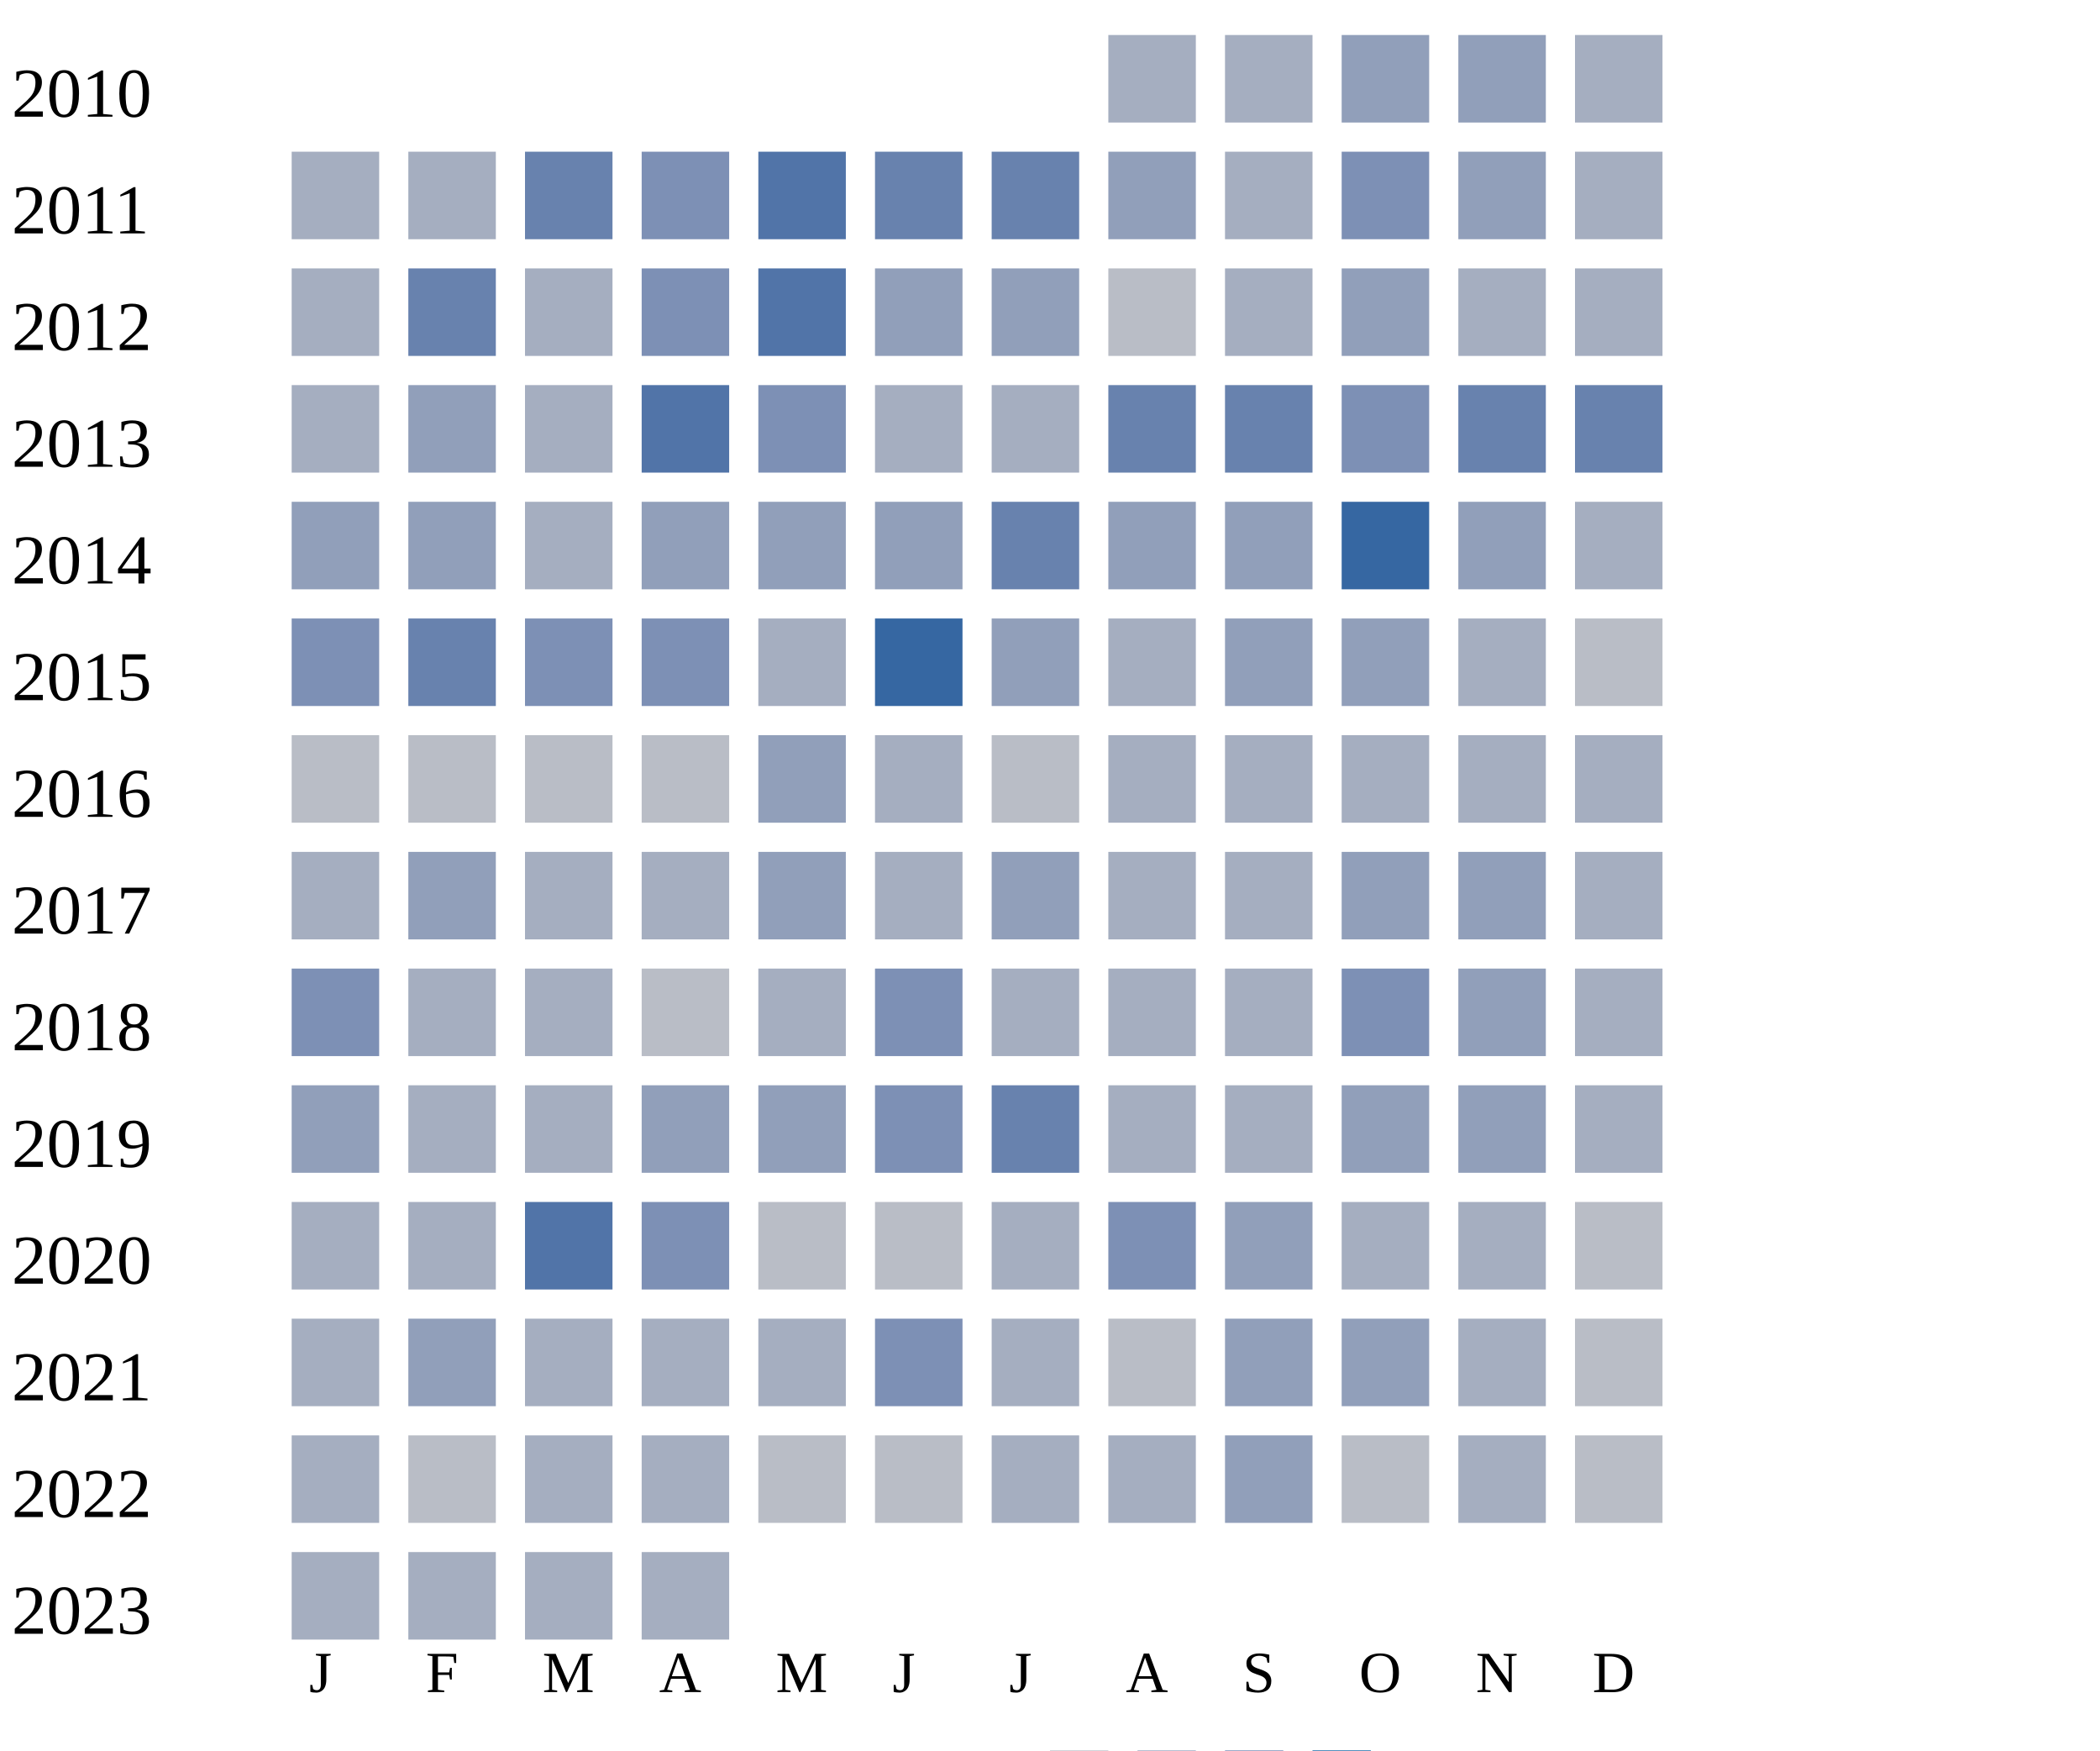
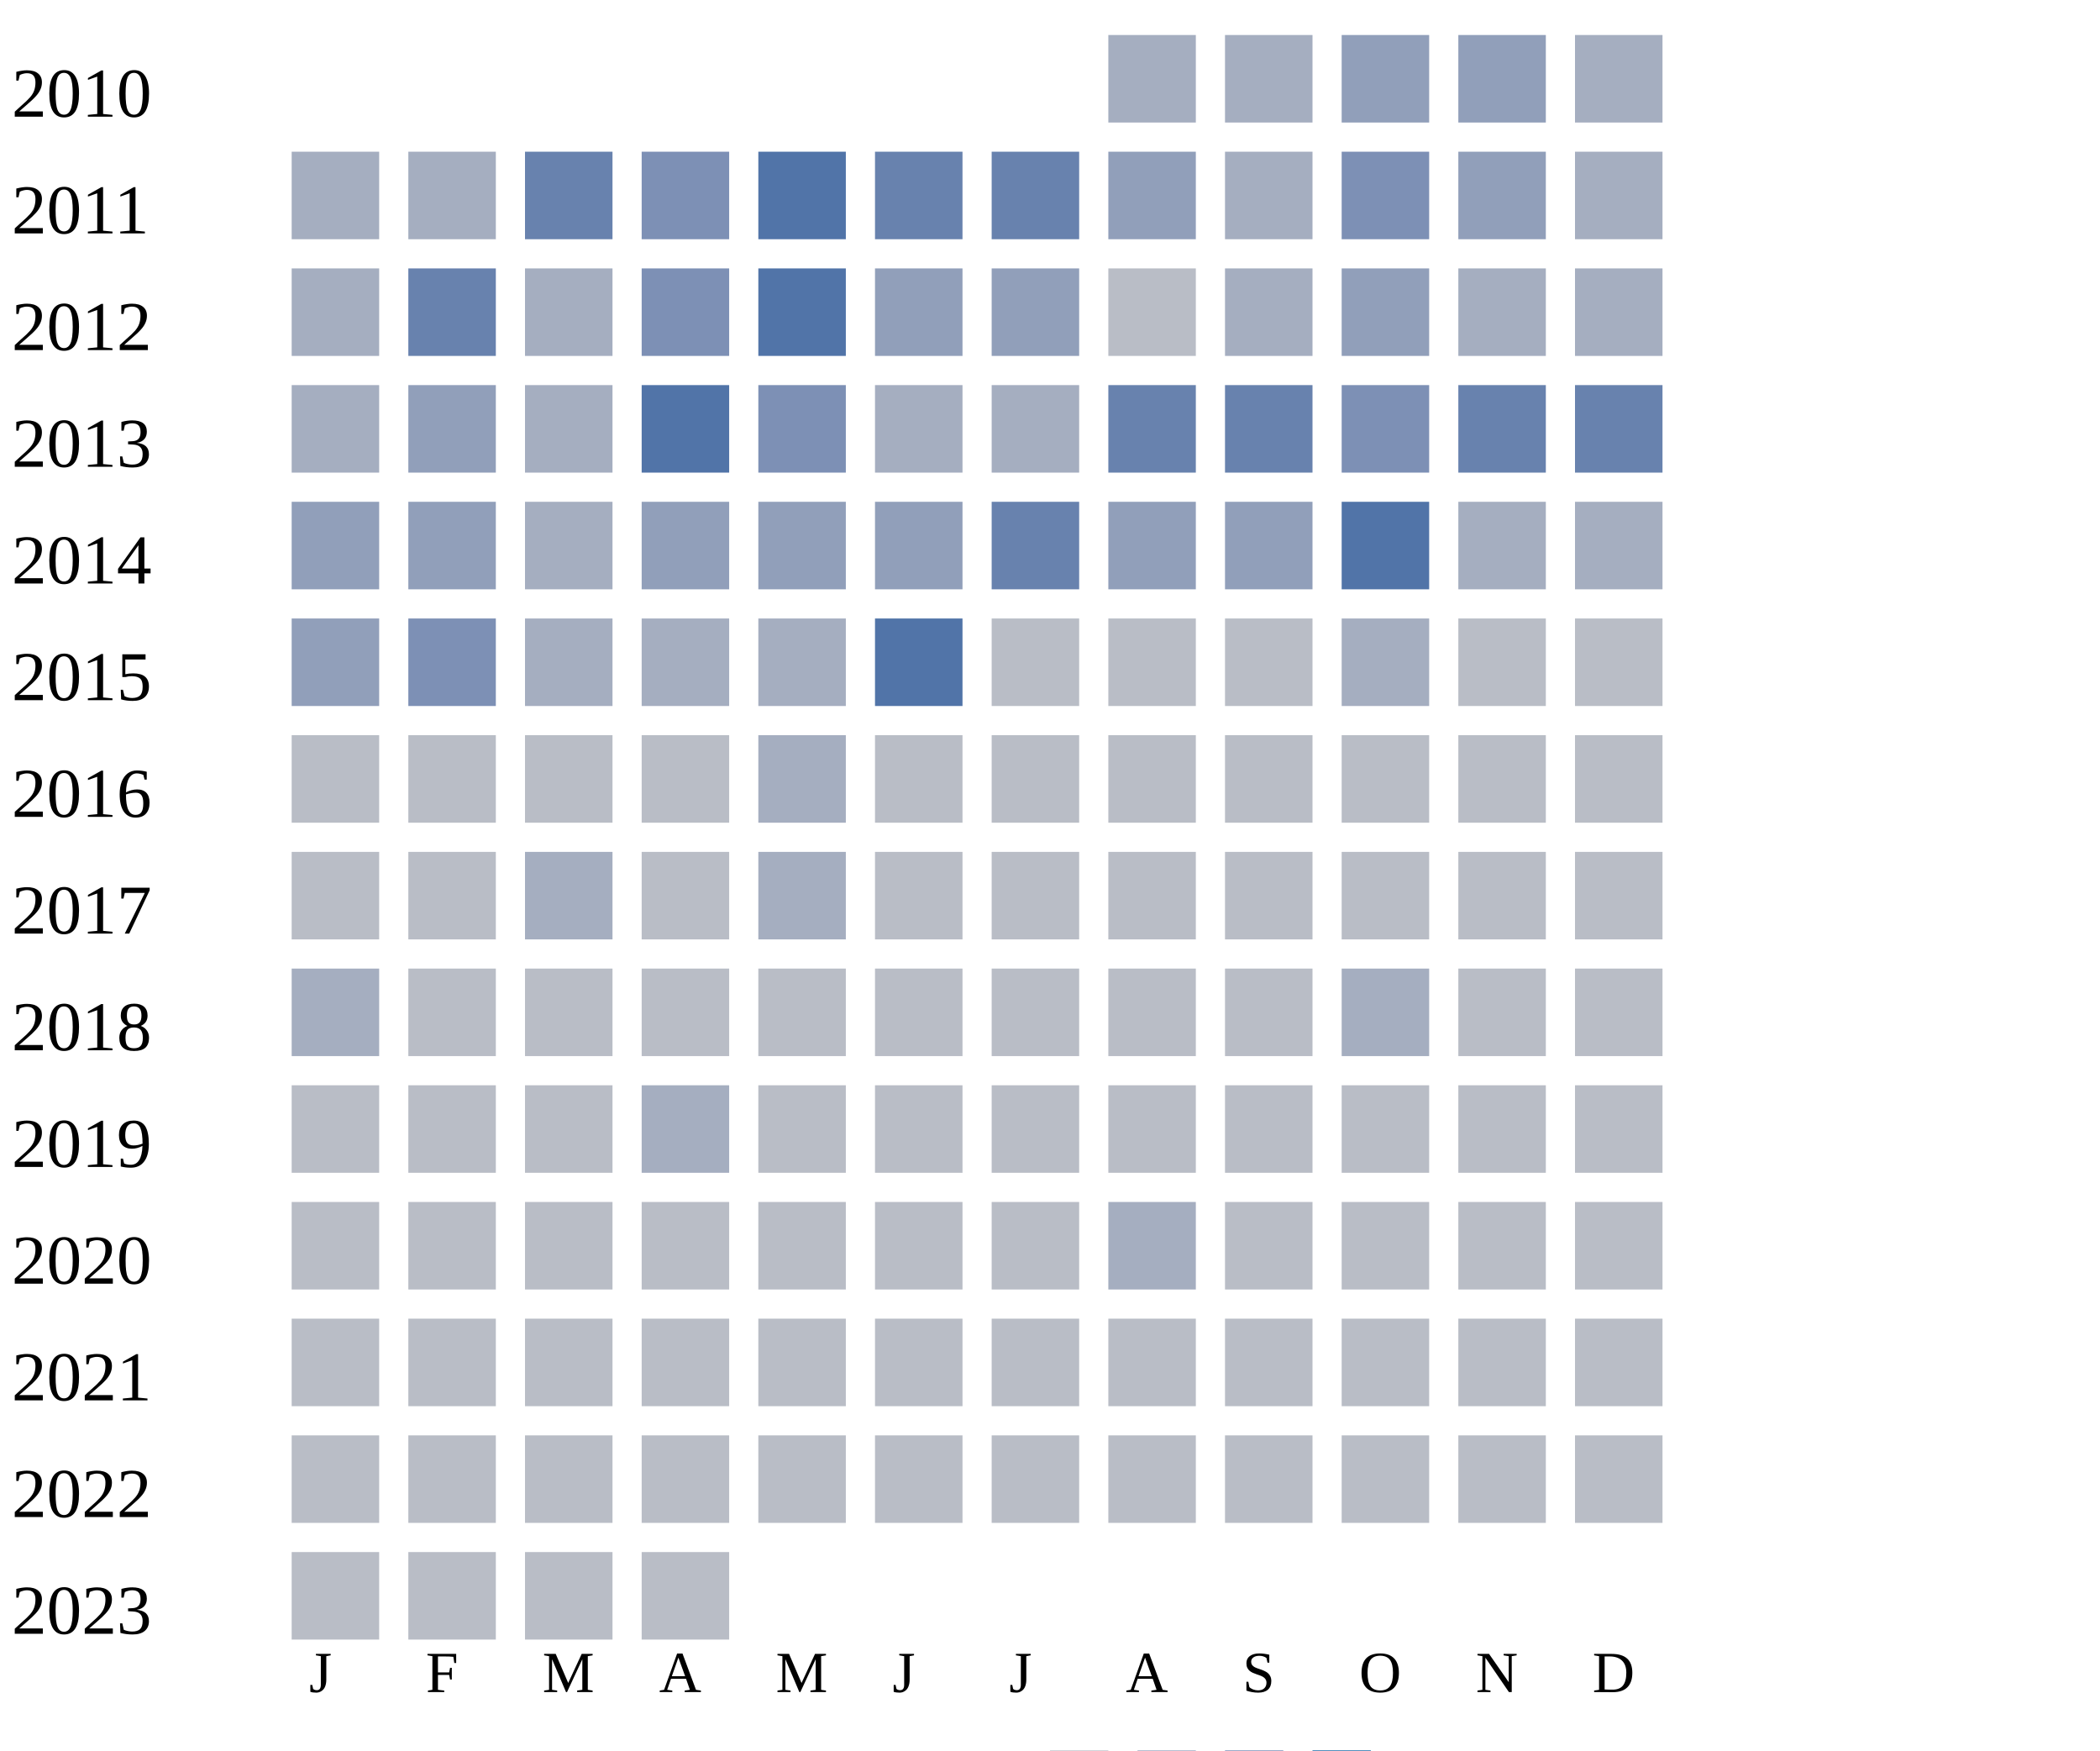
<svg xmlns="http://www.w3.org/2000/svg" width="360" height="300">
  <g transform="translate(0 0)">
    <text x="2" y="20">2010</text>
    <rect x="190" y="6" width="15" height="15" fill="#a5aec0" />
    <rect x="210" y="6" width="15" height="15" fill="#a5aec0" />
    <rect x="230" y="6" width="15" height="15" fill="#919fba" />
    <rect x="250" y="6" width="15" height="15" fill="#919fba" />
    <rect x="270" y="6" width="15" height="15" fill="#a5aec0" />
  </g>
  <g transform="translate(0 20)">
    <text x="2" y="20">2011</text>
    <rect x="50" y="6" width="15" height="15" fill="#a5aec0" />
    <rect x="70" y="6" width="15" height="15" fill="#a5aec0" />
    <rect x="90" y="6" width="15" height="15" fill="#6882ae" />
    <rect x="110" y="6" width="15" height="15" fill="#7d90b5" />
    <rect x="130" y="6" width="15" height="15" fill="#5174a8" />
    <rect x="150" y="6" width="15" height="15" fill="#6882ae" />
    <rect x="170" y="6" width="15" height="15" fill="#6882ae" />
    <rect x="190" y="6" width="15" height="15" fill="#919fba" />
    <rect x="210" y="6" width="15" height="15" fill="#a5aec0" />
    <rect x="230" y="6" width="15" height="15" fill="#7d90b5" />
    <rect x="250" y="6" width="15" height="15" fill="#919fba" />
    <rect x="270" y="6" width="15" height="15" fill="#a5aec0" />
  </g>
  <g transform="translate(0 40)">
    <text x="2" y="20">2012</text>
    <rect x="50" y="6" width="15" height="15" fill="#a5aec0" />
    <rect x="70" y="6" width="15" height="15" fill="#6882ae" />
    <rect x="90" y="6" width="15" height="15" fill="#a5aec0" />
    <rect x="110" y="6" width="15" height="15" fill="#7d90b5" />
    <rect x="130" y="6" width="15" height="15" fill="#5174a8" />
    <rect x="150" y="6" width="15" height="15" fill="#919fba" />
    <rect x="170" y="6" width="15" height="15" fill="#919fba" />
    <rect x="190" y="6" width="15" height="15" fill="#b9bdc6" />
    <rect x="210" y="6" width="15" height="15" fill="#a5aec0" />
    <rect x="230" y="6" width="15" height="15" fill="#919fba" />
    <rect x="250" y="6" width="15" height="15" fill="#a5aec0" />
    <rect x="270" y="6" width="15" height="15" fill="#a5aec0" />
  </g>
  <g transform="translate(0 60)">
    <text x="2" y="20">2013</text>
    <rect x="50" y="6" width="15" height="15" fill="#a5aec0" />
    <rect x="70" y="6" width="15" height="15" fill="#919fba" />
    <rect x="90" y="6" width="15" height="15" fill="#a5aec0" />
    <rect x="110" y="6" width="15" height="15" fill="#5174a8" />
    <rect x="130" y="6" width="15" height="15" fill="#7d90b5" />
    <rect x="150" y="6" width="15" height="15" fill="#a5aec0" />
    <rect x="170" y="6" width="15" height="15" fill="#a5aec0" />
    <rect x="190" y="6" width="15" height="15" fill="#6882ae" />
    <rect x="210" y="6" width="15" height="15" fill="#6882ae" />
    <rect x="230" y="6" width="15" height="15" fill="#7d90b5" />
    <rect x="250" y="6" width="15" height="15" fill="#6882ae" />
    <rect x="270" y="6" width="15" height="15" fill="#6882ae" />
  </g>
  <g transform="translate(0 80)">
    <text x="2" y="20">2014</text>
    <rect x="50" y="6" width="15" height="15" fill="#919fba" />
    <rect x="70" y="6" width="15" height="15" fill="#919fba" />
    <rect x="90" y="6" width="15" height="15" fill="#a5aec0" />
    <rect x="110" y="6" width="15" height="15" fill="#919fba" />
    <rect x="130" y="6" width="15" height="15" fill="#919fba" />
    <rect x="150" y="6" width="15" height="15" fill="#919fba" />
    <rect x="170" y="6" width="15" height="15" fill="#6882ae" />
    <rect x="190" y="6" width="15" height="15" fill="#919fba" />
    <rect x="210" y="6" width="15" height="15" fill="#919fba" />
-     <rect x="230" y="6" width="15" height="15" fill="#3667a2" />
-     <rect x="250" y="6" width="15" height="15" fill="#919fba" />
+     <rect x="230" y="6" width="15" height="15" fill="#5174a8" />
+     <rect x="250" y="6" width="15" height="15" fill="#a5aec0" />
    <rect x="270" y="6" width="15" height="15" fill="#a5aec0" />
  </g>
  <g transform="translate(0 100)">
    <text x="2" y="20">2015</text>
-     <rect x="50" y="6" width="15" height="15" fill="#7d90b5" />
-     <rect x="70" y="6" width="15" height="15" fill="#6882ae" />
-     <rect x="90" y="6" width="15" height="15" fill="#7d90b5" />
-     <rect x="110" y="6" width="15" height="15" fill="#7d90b5" />
+     <rect x="50" y="6" width="15" height="15" fill="#919fba" />
+     <rect x="70" y="6" width="15" height="15" fill="#7d90b5" />
+     <rect x="90" y="6" width="15" height="15" fill="#a5aec0" />
+     <rect x="110" y="6" width="15" height="15" fill="#a5aec0" />
    <rect x="130" y="6" width="15" height="15" fill="#a5aec0" />
-     <rect x="150" y="6" width="15" height="15" fill="#3667a2" />
-     <rect x="170" y="6" width="15" height="15" fill="#919fba" />
-     <rect x="190" y="6" width="15" height="15" fill="#a5aec0" />
-     <rect x="210" y="6" width="15" height="15" fill="#919fba" />
-     <rect x="230" y="6" width="15" height="15" fill="#919fba" />
-     <rect x="250" y="6" width="15" height="15" fill="#a5aec0" />
+     <rect x="150" y="6" width="15" height="15" fill="#5174a8" />
+     <rect x="170" y="6" width="15" height="15" fill="#b9bdc6" />
+     <rect x="190" y="6" width="15" height="15" fill="#b9bdc6" />
+     <rect x="210" y="6" width="15" height="15" fill="#b9bdc6" />
+     <rect x="230" y="6" width="15" height="15" fill="#a5aec0" />
+     <rect x="250" y="6" width="15" height="15" fill="#b9bdc6" />
    <rect x="270" y="6" width="15" height="15" fill="#b9bdc6" />
  </g>
  <g transform="translate(0 120)">
    <text x="2" y="20">2016</text>
    <rect x="50" y="6" width="15" height="15" fill="#b9bdc6" />
    <rect x="70" y="6" width="15" height="15" fill="#b9bdc6" />
    <rect x="90" y="6" width="15" height="15" fill="#b9bdc6" />
    <rect x="110" y="6" width="15" height="15" fill="#b9bdc6" />
-     <rect x="130" y="6" width="15" height="15" fill="#919fba" />
-     <rect x="150" y="6" width="15" height="15" fill="#a5aec0" />
-     <rect x="170" y="6" width="15" height="15" fill="#b9bdc6" />
-     <rect x="190" y="6" width="15" height="15" fill="#a5aec0" />
-     <rect x="210" y="6" width="15" height="15" fill="#a5aec0" />
-     <rect x="230" y="6" width="15" height="15" fill="#a5aec0" />
-     <rect x="250" y="6" width="15" height="15" fill="#a5aec0" />
-     <rect x="270" y="6" width="15" height="15" fill="#a5aec0" />
+     <rect x="130" y="6" width="15" height="15" fill="#a5aec0" />
+     <rect x="150" y="6" width="15" height="15" fill="#b9bdc6" />
+     <rect x="170" y="6" width="15" height="15" fill="#b9bdc6" />
+     <rect x="190" y="6" width="15" height="15" fill="#b9bdc6" />
+     <rect x="210" y="6" width="15" height="15" fill="#b9bdc6" />
+     <rect x="230" y="6" width="15" height="15" fill="#b9bdc6" />
+     <rect x="250" y="6" width="15" height="15" fill="#b9bdc6" />
+     <rect x="270" y="6" width="15" height="15" fill="#b9bdc6" />
  </g>
  <g transform="translate(0 140)">
    <text x="2" y="20">2017</text>
-     <rect x="50" y="6" width="15" height="15" fill="#a5aec0" />
-     <rect x="70" y="6" width="15" height="15" fill="#919fba" />
-     <rect x="90" y="6" width="15" height="15" fill="#a5aec0" />
-     <rect x="110" y="6" width="15" height="15" fill="#a5aec0" />
-     <rect x="130" y="6" width="15" height="15" fill="#919fba" />
-     <rect x="150" y="6" width="15" height="15" fill="#a5aec0" />
-     <rect x="170" y="6" width="15" height="15" fill="#919fba" />
-     <rect x="190" y="6" width="15" height="15" fill="#a5aec0" />
-     <rect x="210" y="6" width="15" height="15" fill="#a5aec0" />
-     <rect x="230" y="6" width="15" height="15" fill="#919fba" />
-     <rect x="250" y="6" width="15" height="15" fill="#919fba" />
-     <rect x="270" y="6" width="15" height="15" fill="#a5aec0" />
+     <rect x="50" y="6" width="15" height="15" fill="#b9bdc6" />
+     <rect x="70" y="6" width="15" height="15" fill="#b9bdc6" />
+     <rect x="90" y="6" width="15" height="15" fill="#a5aec0" />
+     <rect x="110" y="6" width="15" height="15" fill="#b9bdc6" />
+     <rect x="130" y="6" width="15" height="15" fill="#a5aec0" />
+     <rect x="150" y="6" width="15" height="15" fill="#b9bdc6" />
+     <rect x="170" y="6" width="15" height="15" fill="#b9bdc6" />
+     <rect x="190" y="6" width="15" height="15" fill="#b9bdc6" />
+     <rect x="210" y="6" width="15" height="15" fill="#b9bdc6" />
+     <rect x="230" y="6" width="15" height="15" fill="#b9bdc6" />
+     <rect x="250" y="6" width="15" height="15" fill="#b9bdc6" />
+     <rect x="270" y="6" width="15" height="15" fill="#b9bdc6" />
  </g>
  <g transform="translate(0 160)">
    <text x="2" y="20">2018</text>
-     <rect x="50" y="6" width="15" height="15" fill="#7d90b5" />
-     <rect x="70" y="6" width="15" height="15" fill="#a5aec0" />
-     <rect x="90" y="6" width="15" height="15" fill="#a5aec0" />
-     <rect x="110" y="6" width="15" height="15" fill="#b9bdc6" />
-     <rect x="130" y="6" width="15" height="15" fill="#a5aec0" />
-     <rect x="150" y="6" width="15" height="15" fill="#7d90b5" />
-     <rect x="170" y="6" width="15" height="15" fill="#a5aec0" />
-     <rect x="190" y="6" width="15" height="15" fill="#a5aec0" />
-     <rect x="210" y="6" width="15" height="15" fill="#a5aec0" />
-     <rect x="230" y="6" width="15" height="15" fill="#7d90b5" />
-     <rect x="250" y="6" width="15" height="15" fill="#919fba" />
-     <rect x="270" y="6" width="15" height="15" fill="#a5aec0" />
+     <rect x="50" y="6" width="15" height="15" fill="#a5aec0" />
+     <rect x="70" y="6" width="15" height="15" fill="#b9bdc6" />
+     <rect x="90" y="6" width="15" height="15" fill="#b9bdc6" />
+     <rect x="110" y="6" width="15" height="15" fill="#b9bdc6" />
+     <rect x="130" y="6" width="15" height="15" fill="#b9bdc6" />
+     <rect x="150" y="6" width="15" height="15" fill="#b9bdc6" />
+     <rect x="170" y="6" width="15" height="15" fill="#b9bdc6" />
+     <rect x="190" y="6" width="15" height="15" fill="#b9bdc6" />
+     <rect x="210" y="6" width="15" height="15" fill="#b9bdc6" />
+     <rect x="230" y="6" width="15" height="15" fill="#a5aec0" />
+     <rect x="250" y="6" width="15" height="15" fill="#b9bdc6" />
+     <rect x="270" y="6" width="15" height="15" fill="#b9bdc6" />
  </g>
  <g transform="translate(0 180)">
    <text x="2" y="20">2019</text>
-     <rect x="50" y="6" width="15" height="15" fill="#919fba" />
-     <rect x="70" y="6" width="15" height="15" fill="#a5aec0" />
-     <rect x="90" y="6" width="15" height="15" fill="#a5aec0" />
-     <rect x="110" y="6" width="15" height="15" fill="#919fba" />
-     <rect x="130" y="6" width="15" height="15" fill="#919fba" />
-     <rect x="150" y="6" width="15" height="15" fill="#7d90b5" />
-     <rect x="170" y="6" width="15" height="15" fill="#6882ae" />
-     <rect x="190" y="6" width="15" height="15" fill="#a5aec0" />
-     <rect x="210" y="6" width="15" height="15" fill="#a5aec0" />
-     <rect x="230" y="6" width="15" height="15" fill="#919fba" />
-     <rect x="250" y="6" width="15" height="15" fill="#919fba" />
-     <rect x="270" y="6" width="15" height="15" fill="#a5aec0" />
+     <rect x="50" y="6" width="15" height="15" fill="#b9bdc6" />
+     <rect x="70" y="6" width="15" height="15" fill="#b9bdc6" />
+     <rect x="90" y="6" width="15" height="15" fill="#b9bdc6" />
+     <rect x="110" y="6" width="15" height="15" fill="#a5aec0" />
+     <rect x="130" y="6" width="15" height="15" fill="#b9bdc6" />
+     <rect x="150" y="6" width="15" height="15" fill="#b9bdc6" />
+     <rect x="170" y="6" width="15" height="15" fill="#b9bdc6" />
+     <rect x="190" y="6" width="15" height="15" fill="#b9bdc6" />
+     <rect x="210" y="6" width="15" height="15" fill="#b9bdc6" />
+     <rect x="230" y="6" width="15" height="15" fill="#b9bdc6" />
+     <rect x="250" y="6" width="15" height="15" fill="#b9bdc6" />
+     <rect x="270" y="6" width="15" height="15" fill="#b9bdc6" />
  </g>
  <g transform="translate(0 200)">
    <text x="2" y="20">2020</text>
-     <rect x="50" y="6" width="15" height="15" fill="#a5aec0" />
-     <rect x="70" y="6" width="15" height="15" fill="#a5aec0" />
-     <rect x="90" y="6" width="15" height="15" fill="#5174a8" />
-     <rect x="110" y="6" width="15" height="15" fill="#7d90b5" />
-     <rect x="130" y="6" width="15" height="15" fill="#b9bdc6" />
-     <rect x="150" y="6" width="15" height="15" fill="#b9bdc6" />
-     <rect x="170" y="6" width="15" height="15" fill="#a5aec0" />
-     <rect x="190" y="6" width="15" height="15" fill="#7d90b5" />
-     <rect x="210" y="6" width="15" height="15" fill="#919fba" />
-     <rect x="230" y="6" width="15" height="15" fill="#a5aec0" />
-     <rect x="250" y="6" width="15" height="15" fill="#a5aec0" />
+     <rect x="50" y="6" width="15" height="15" fill="#b9bdc6" />
+     <rect x="70" y="6" width="15" height="15" fill="#b9bdc6" />
+     <rect x="90" y="6" width="15" height="15" fill="#b9bdc6" />
+     <rect x="110" y="6" width="15" height="15" fill="#b9bdc6" />
+     <rect x="130" y="6" width="15" height="15" fill="#b9bdc6" />
+     <rect x="150" y="6" width="15" height="15" fill="#b9bdc6" />
+     <rect x="170" y="6" width="15" height="15" fill="#b9bdc6" />
+     <rect x="190" y="6" width="15" height="15" fill="#a5aec0" />
+     <rect x="210" y="6" width="15" height="15" fill="#b9bdc6" />
+     <rect x="230" y="6" width="15" height="15" fill="#b9bdc6" />
+     <rect x="250" y="6" width="15" height="15" fill="#b9bdc6" />
    <rect x="270" y="6" width="15" height="15" fill="#b9bdc6" />
  </g>
  <g transform="translate(0 220)">
    <text x="2" y="20">2021</text>
-     <rect x="50" y="6" width="15" height="15" fill="#a5aec0" />
-     <rect x="70" y="6" width="15" height="15" fill="#919fba" />
-     <rect x="90" y="6" width="15" height="15" fill="#a5aec0" />
-     <rect x="110" y="6" width="15" height="15" fill="#a5aec0" />
-     <rect x="130" y="6" width="15" height="15" fill="#a5aec0" />
-     <rect x="150" y="6" width="15" height="15" fill="#7d90b5" />
-     <rect x="170" y="6" width="15" height="15" fill="#a5aec0" />
-     <rect x="190" y="6" width="15" height="15" fill="#b9bdc6" />
-     <rect x="210" y="6" width="15" height="15" fill="#919fba" />
-     <rect x="230" y="6" width="15" height="15" fill="#919fba" />
-     <rect x="250" y="6" width="15" height="15" fill="#a5aec0" />
+     <rect x="50" y="6" width="15" height="15" fill="#b9bdc6" />
+     <rect x="70" y="6" width="15" height="15" fill="#b9bdc6" />
+     <rect x="90" y="6" width="15" height="15" fill="#b9bdc6" />
+     <rect x="110" y="6" width="15" height="15" fill="#b9bdc6" />
+     <rect x="130" y="6" width="15" height="15" fill="#b9bdc6" />
+     <rect x="150" y="6" width="15" height="15" fill="#b9bdc6" />
+     <rect x="170" y="6" width="15" height="15" fill="#b9bdc6" />
+     <rect x="190" y="6" width="15" height="15" fill="#b9bdc6" />
+     <rect x="210" y="6" width="15" height="15" fill="#b9bdc6" />
+     <rect x="230" y="6" width="15" height="15" fill="#b9bdc6" />
+     <rect x="250" y="6" width="15" height="15" fill="#b9bdc6" />
    <rect x="270" y="6" width="15" height="15" fill="#b9bdc6" />
  </g>
  <g transform="translate(0 240)">
    <text x="2" y="20">2022</text>
-     <rect x="50" y="6" width="15" height="15" fill="#a5aec0" />
-     <rect x="70" y="6" width="15" height="15" fill="#b9bdc6" />
-     <rect x="90" y="6" width="15" height="15" fill="#a5aec0" />
-     <rect x="110" y="6" width="15" height="15" fill="#a5aec0" />
-     <rect x="130" y="6" width="15" height="15" fill="#b9bdc6" />
-     <rect x="150" y="6" width="15" height="15" fill="#b9bdc6" />
-     <rect x="170" y="6" width="15" height="15" fill="#a5aec0" />
-     <rect x="190" y="6" width="15" height="15" fill="#a5aec0" />
-     <rect x="210" y="6" width="15" height="15" fill="#919fba" />
-     <rect x="230" y="6" width="15" height="15" fill="#b9bdc6" />
-     <rect x="250" y="6" width="15" height="15" fill="#a5aec0" />
+     <rect x="50" y="6" width="15" height="15" fill="#b9bdc6" />
+     <rect x="70" y="6" width="15" height="15" fill="#b9bdc6" />
+     <rect x="90" y="6" width="15" height="15" fill="#b9bdc6" />
+     <rect x="110" y="6" width="15" height="15" fill="#b9bdc6" />
+     <rect x="130" y="6" width="15" height="15" fill="#b9bdc6" />
+     <rect x="150" y="6" width="15" height="15" fill="#b9bdc6" />
+     <rect x="170" y="6" width="15" height="15" fill="#b9bdc6" />
+     <rect x="190" y="6" width="15" height="15" fill="#b9bdc6" />
+     <rect x="210" y="6" width="15" height="15" fill="#b9bdc6" />
+     <rect x="230" y="6" width="15" height="15" fill="#b9bdc6" />
+     <rect x="250" y="6" width="15" height="15" fill="#b9bdc6" />
    <rect x="270" y="6" width="15" height="15" fill="#b9bdc6" />
  </g>
  <g transform="translate(0 260)">
    <text x="2" y="20">2023</text>
-     <rect x="50" y="6" width="15" height="15" fill="#a5aec0" />
-     <rect x="70" y="6" width="15" height="15" fill="#a5aec0" />
-     <rect x="90" y="6" width="15" height="15" fill="#a5aec0" />
-     <rect x="110" y="6" width="15" height="15" fill="#a5aec0" />
+     <rect x="50" y="6" width="15" height="15" fill="#b9bdc6" />
+     <rect x="70" y="6" width="15" height="15" fill="#b9bdc6" />
+     <rect x="90" y="6" width="15" height="15" fill="#b9bdc6" />
+     <rect x="110" y="6" width="15" height="15" fill="#b9bdc6" />
  </g>
  <text style="font-size: 10px; text-align: center" x="53" y="290">J</text>
  <text style="font-size: 10px; text-align: center" x="73" y="290">F</text>
  <text style="font-size: 10px; text-align: center" x="93" y="290">M</text>
  <text style="font-size: 10px; text-align: center" x="113" y="290">A</text>
  <text style="font-size: 10px; text-align: center" x="133" y="290">M</text>
  <text style="font-size: 10px; text-align: center" x="153" y="290">J</text>
  <text style="font-size: 10px; text-align: center" x="173" y="290">J</text>
  <text style="font-size: 10px; text-align: center" x="193" y="290">A</text>
  <text style="font-size: 10px; text-align: center" x="213" y="290">S</text>
  <text style="font-size: 10px; text-align: center" x="233" y="290">O</text>
  <text style="font-size: 10px; text-align: center" x="253" y="290">N</text>
  <text style="font-size: 10px; text-align: center" x="273" y="290">D</text>
  <text style="font-size: 10px;" x="155" y="309">Less</text>
  <rect fill="#b9bdc6" width="10" height="10" x="180" y="300" />
  <rect fill="#919fba" width="10" height="10" x="195" y="300" />
  <rect fill="#6882ae" width="10" height="10" x="210" y="300" />
  <rect fill="#005a9c" width="10" height="10" x="225" y="300" />
  <text x="240" y="309" style="font-size: 10px;">More</text>
</svg>
